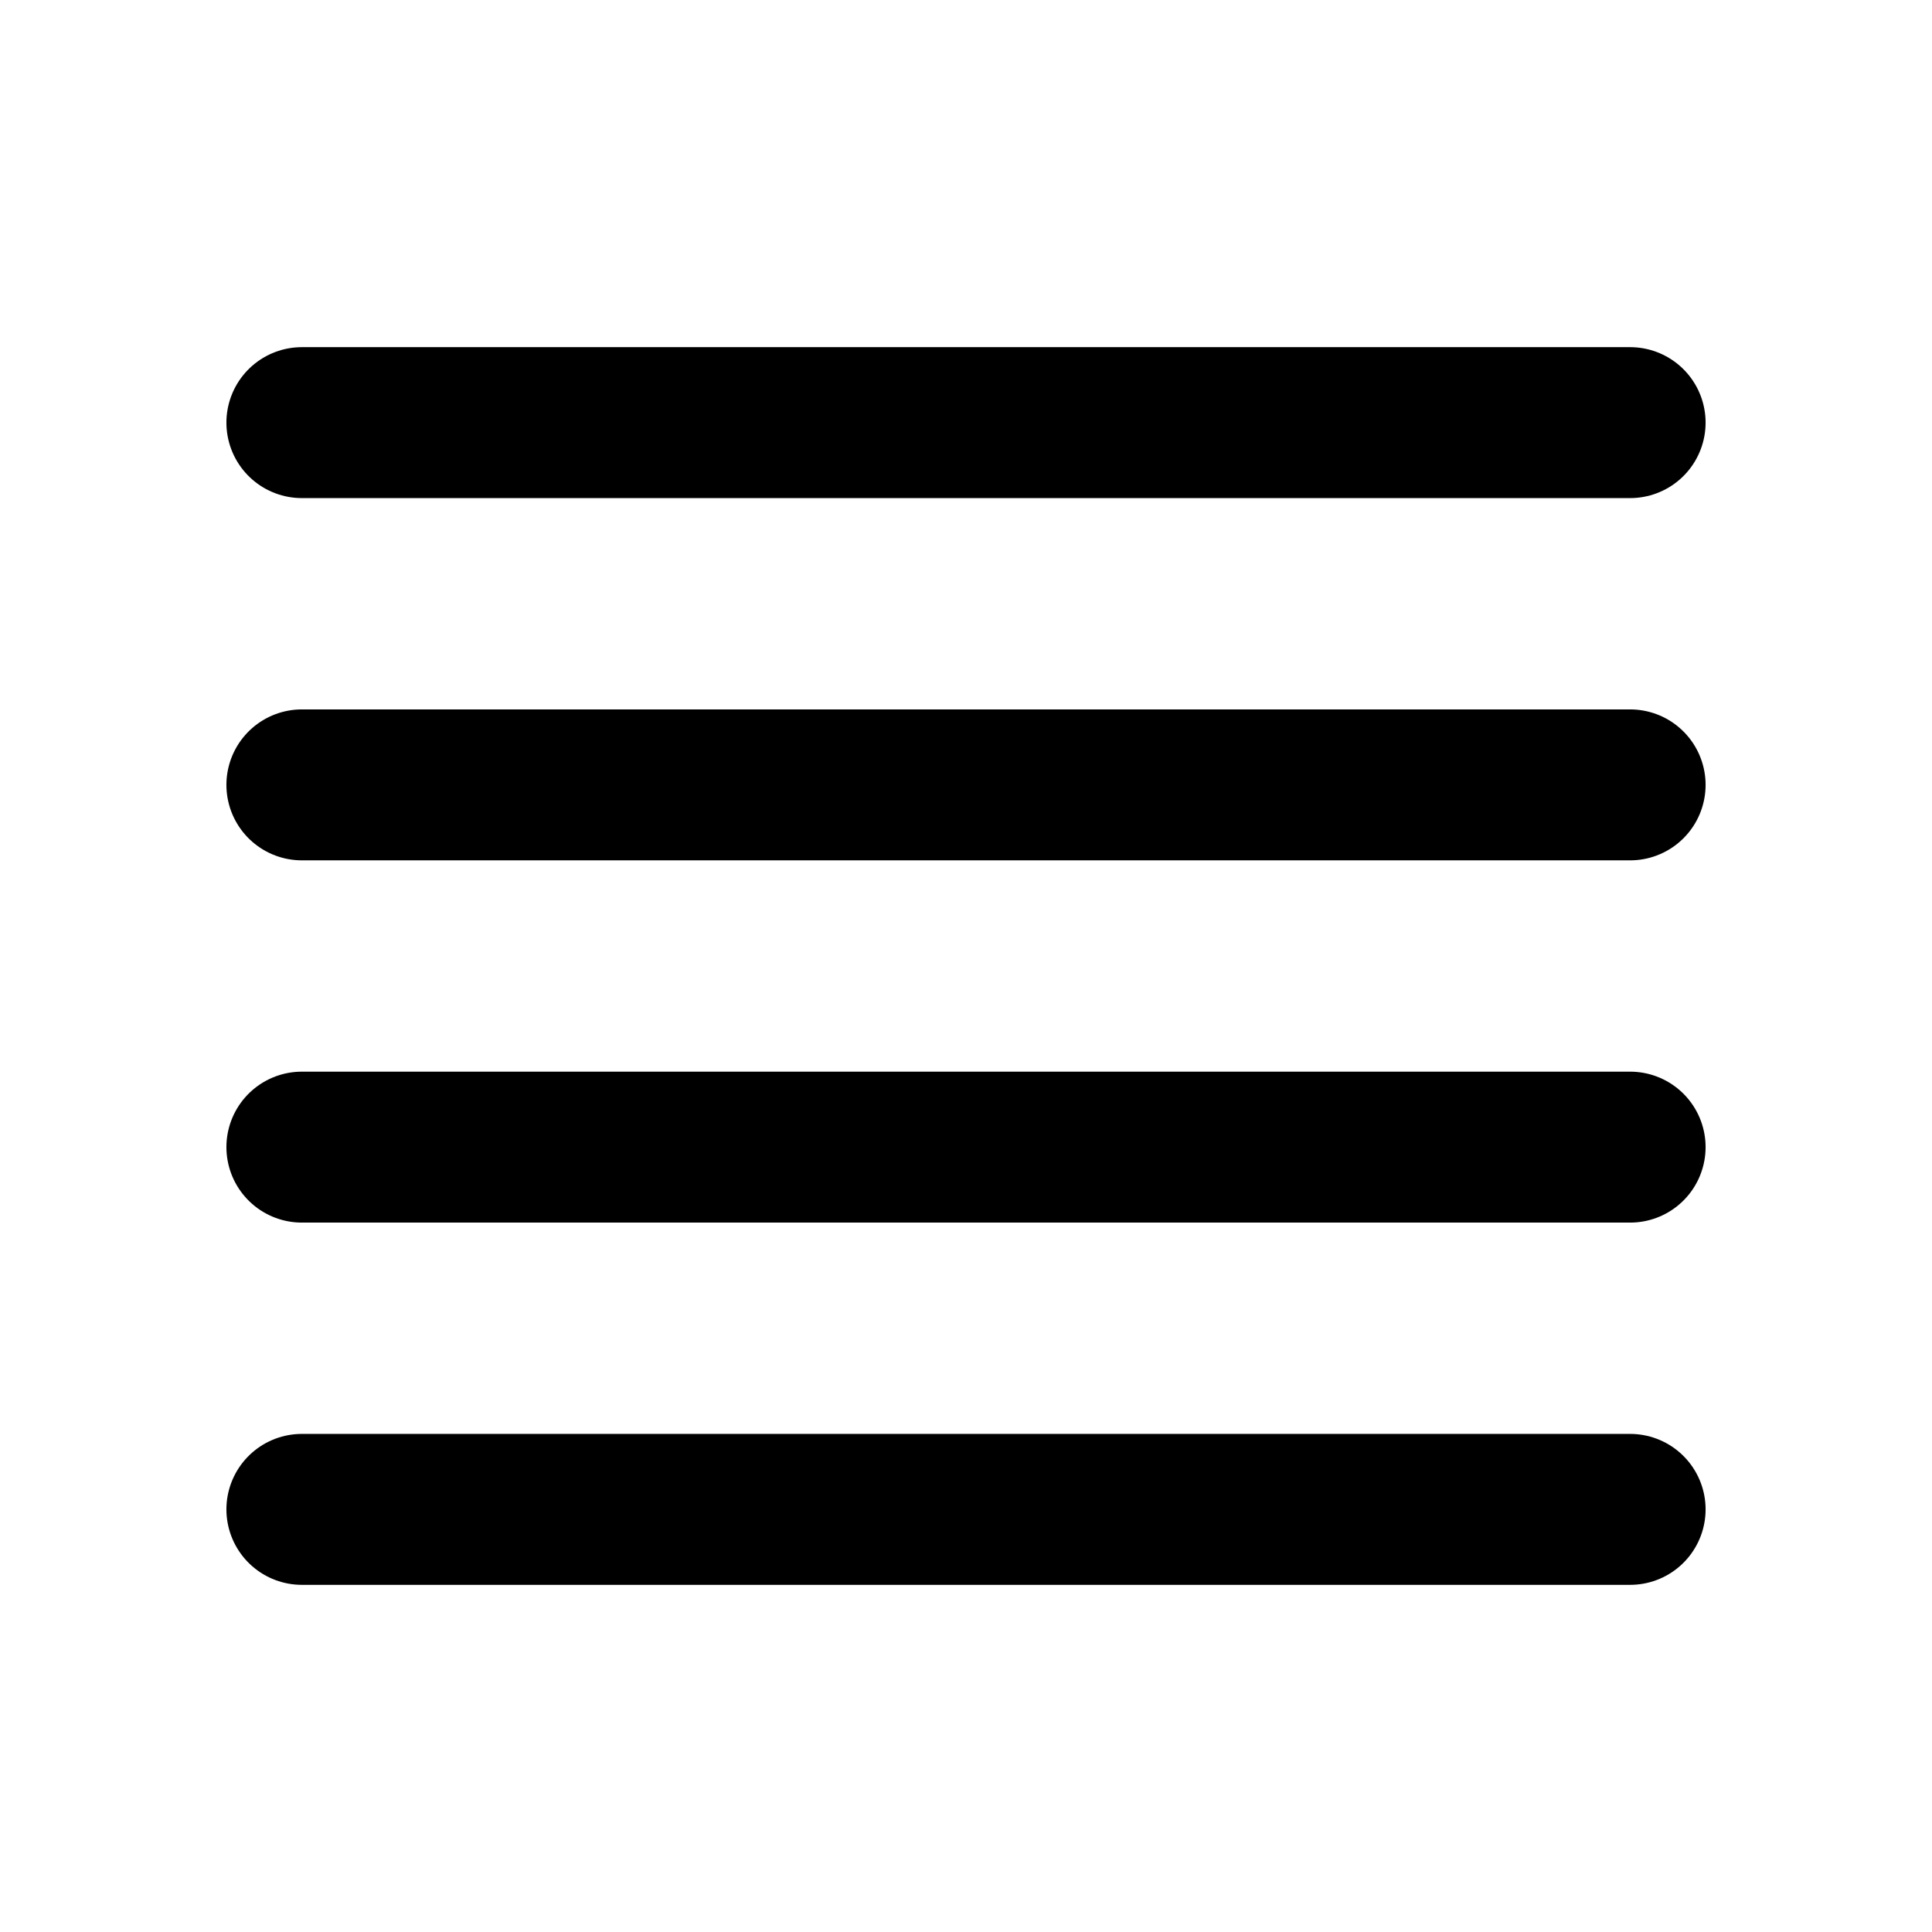
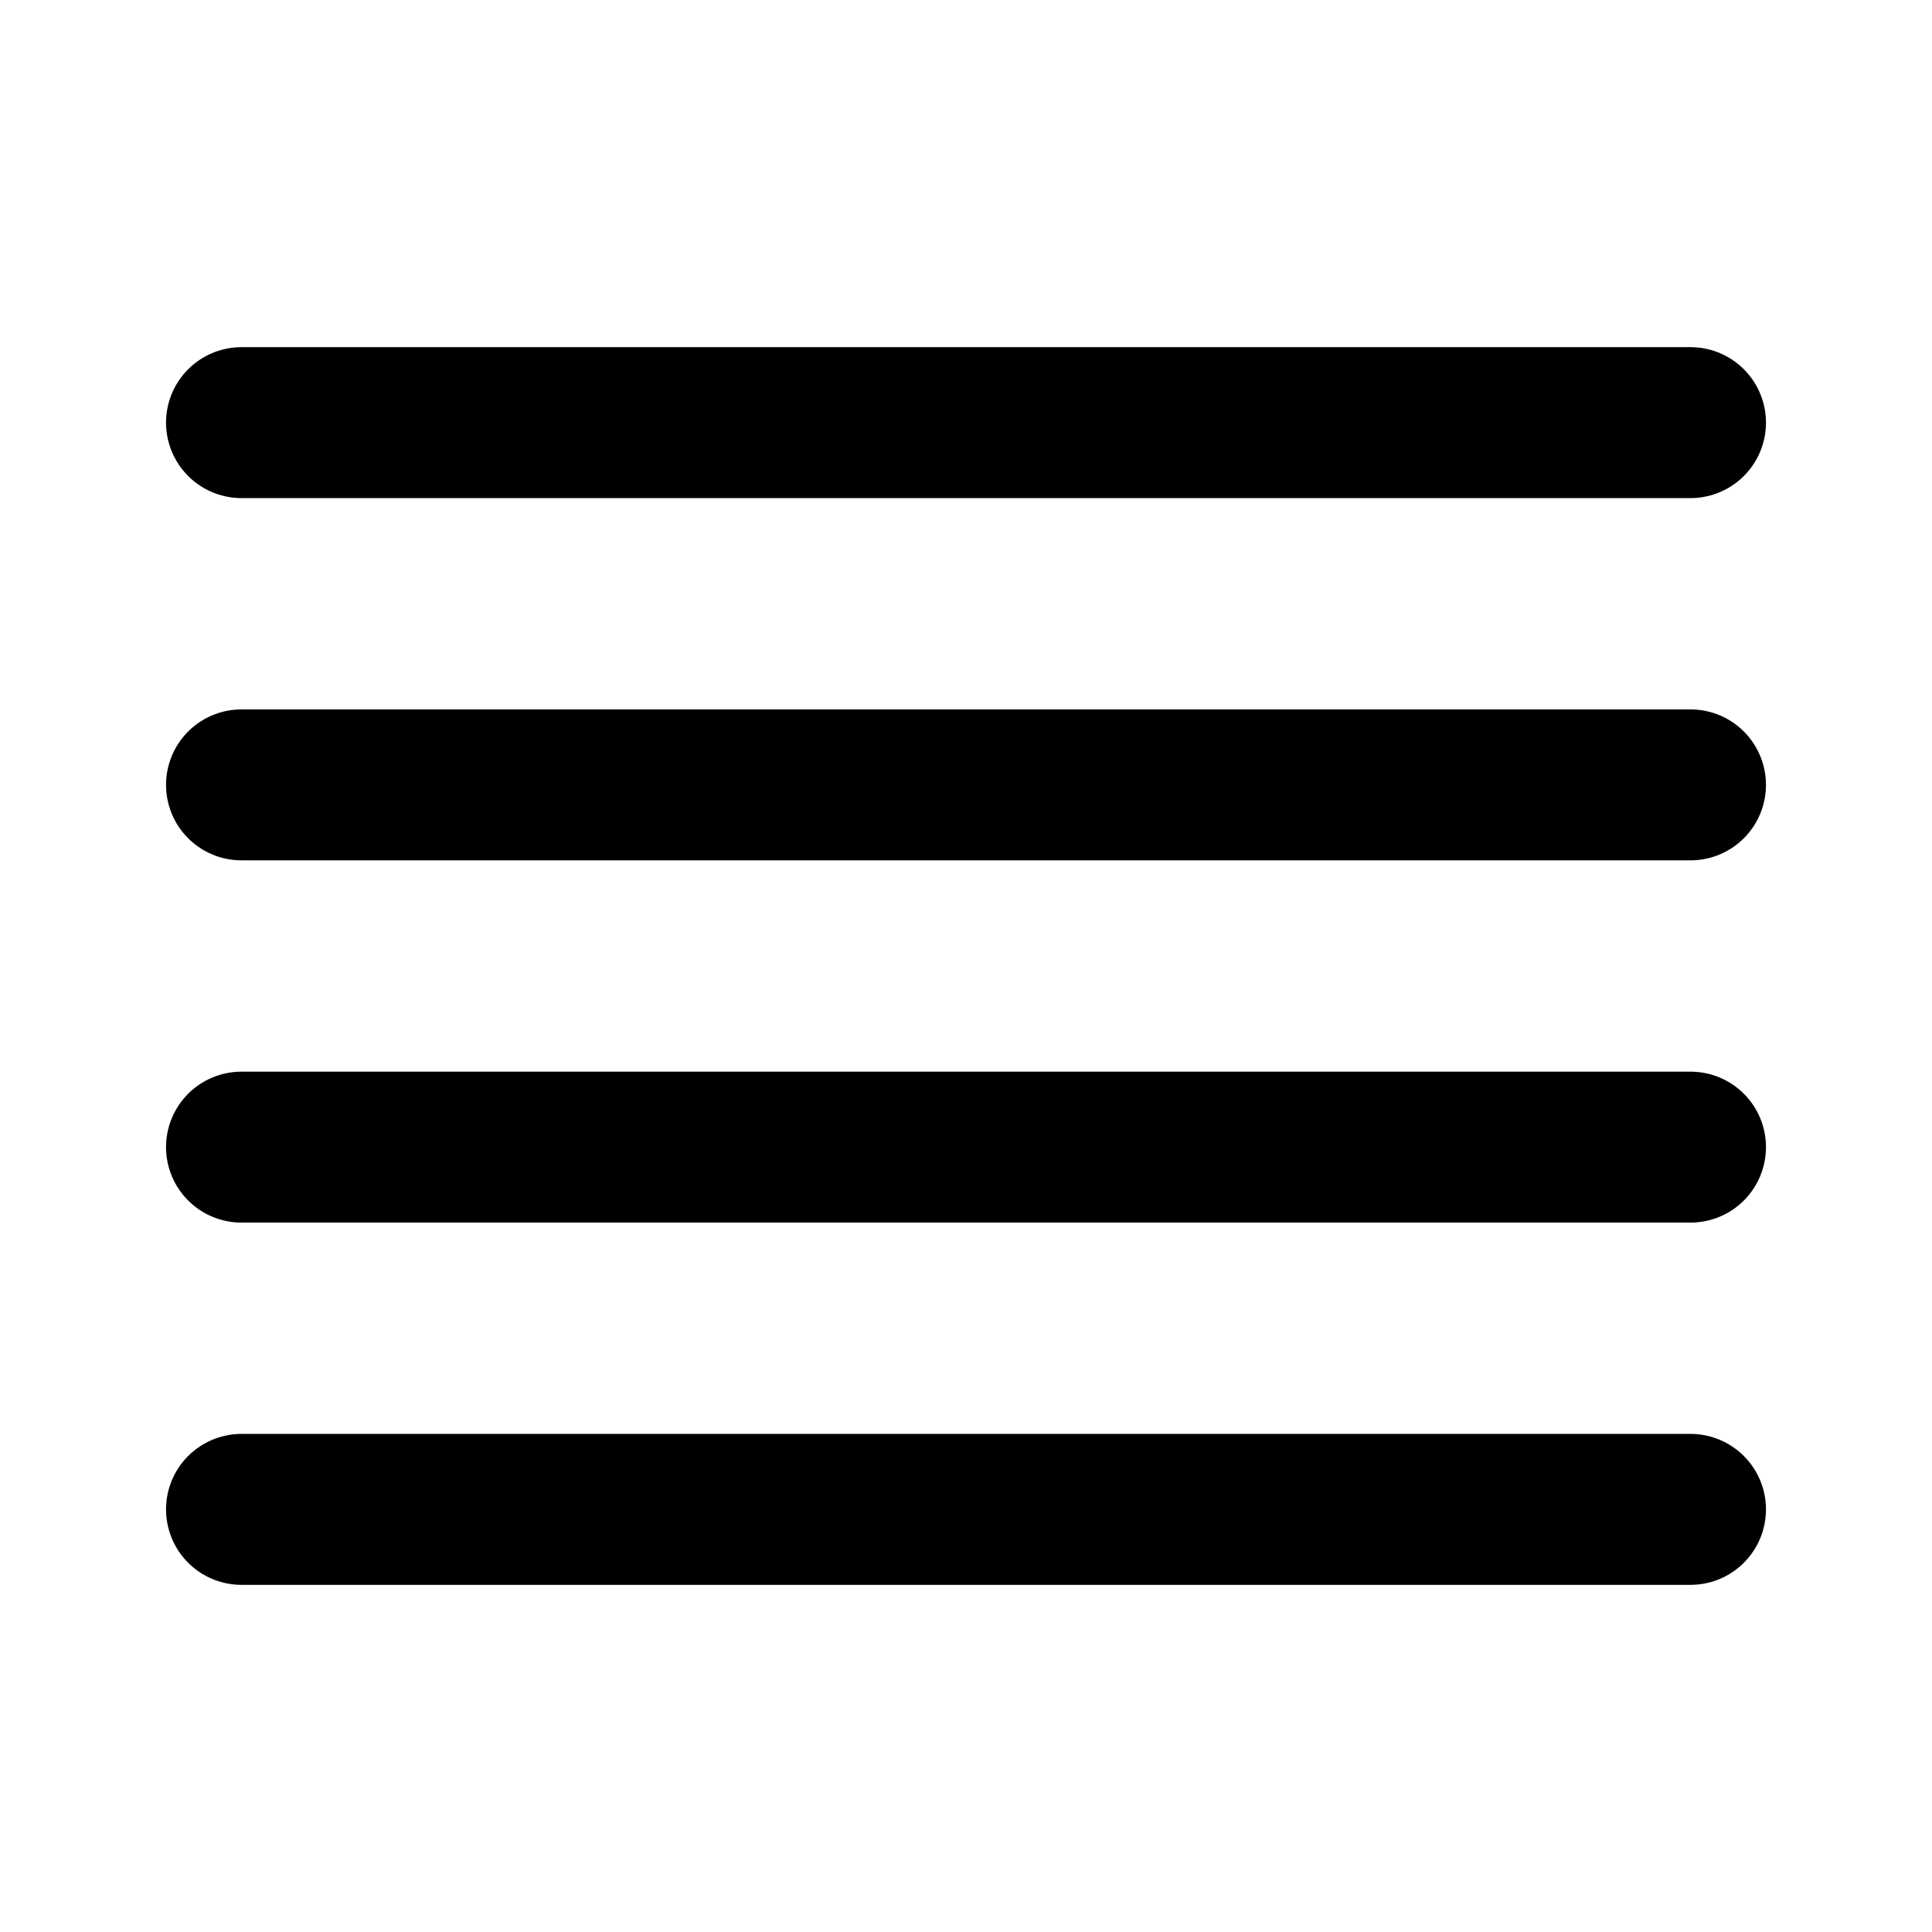
<svg xmlns="http://www.w3.org/2000/svg" data-set="area-pilot" data-keyline="horizontal" width="16" height="16" viewBox="0 0 16 16" fill="none">
-   <path d="M2.5 3.5H13.5M2.5 6.5H13.5M2.5 9.5H13.5M2.5 12.5H13.5" fill="none" stroke="currentColor" stroke-width="1.25" stroke-linecap="round" stroke-linejoin="round" />
+   <path d="M2 3.5H14M2 6.5H14M2 9.5H14M2 12.5H14" fill="none" stroke="currentColor" stroke-width="1.25" stroke-linecap="round" stroke-linejoin="round" />
</svg>
